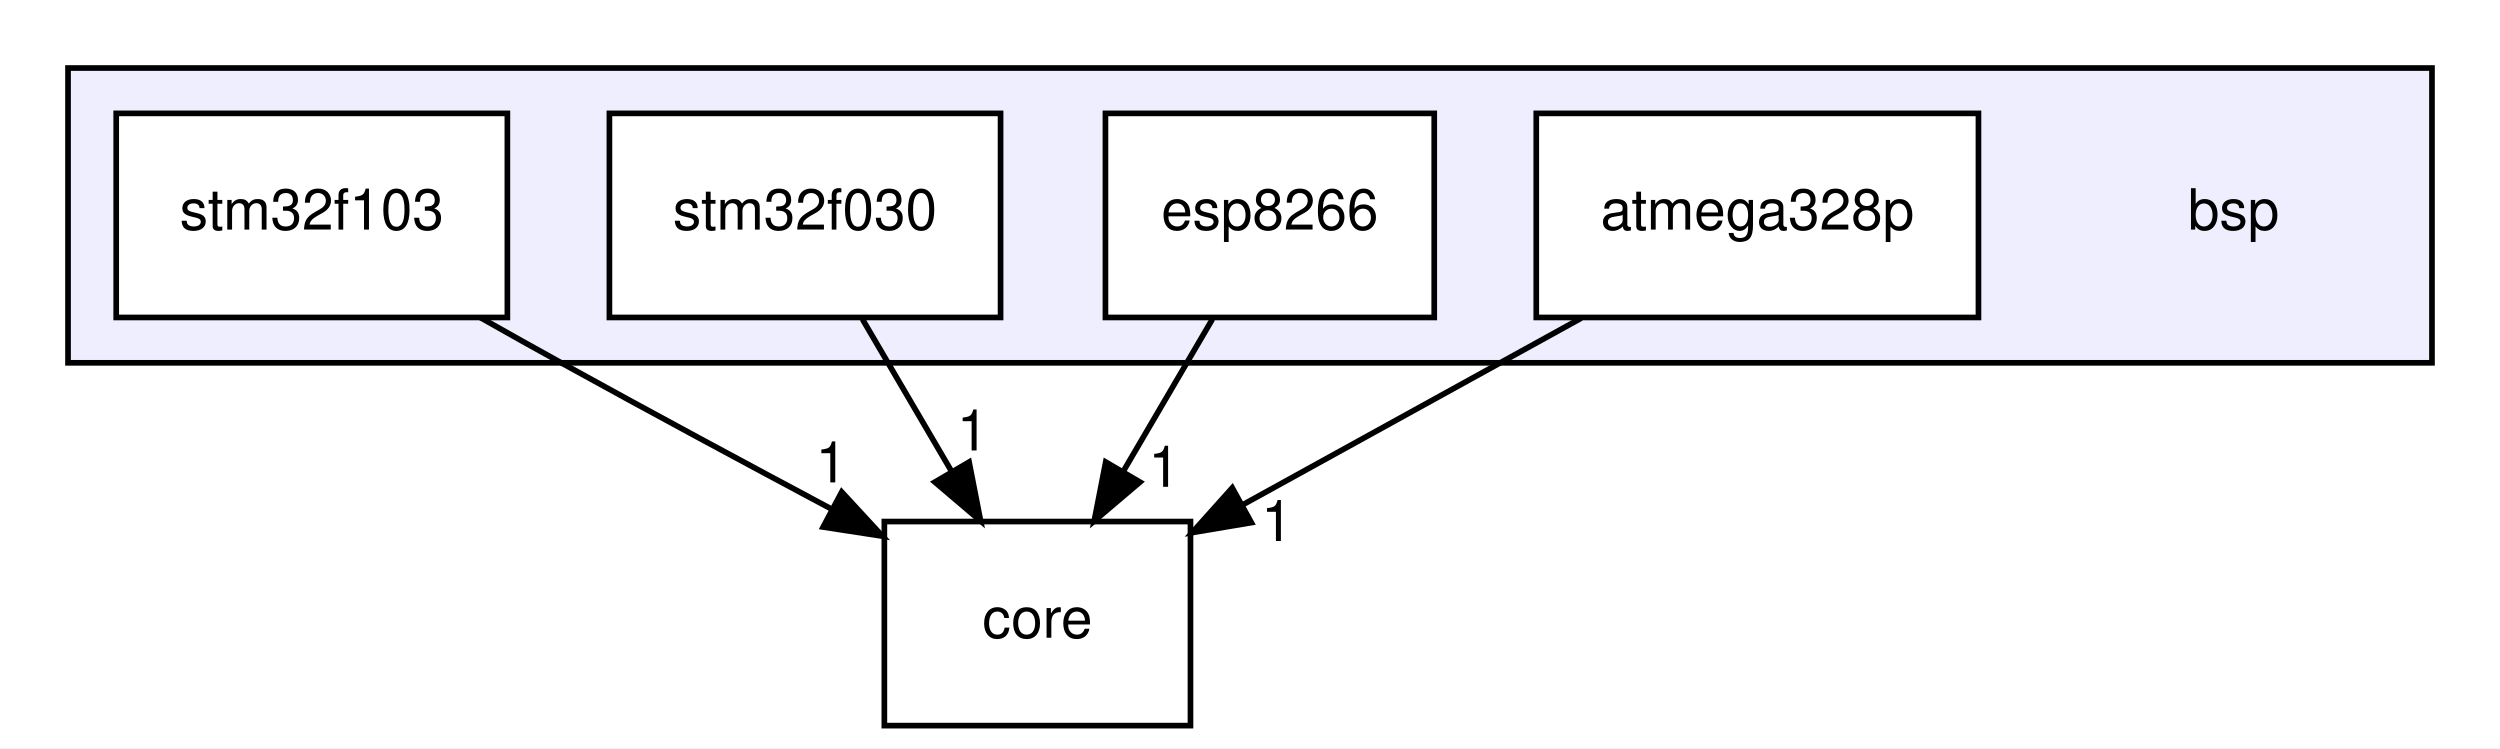
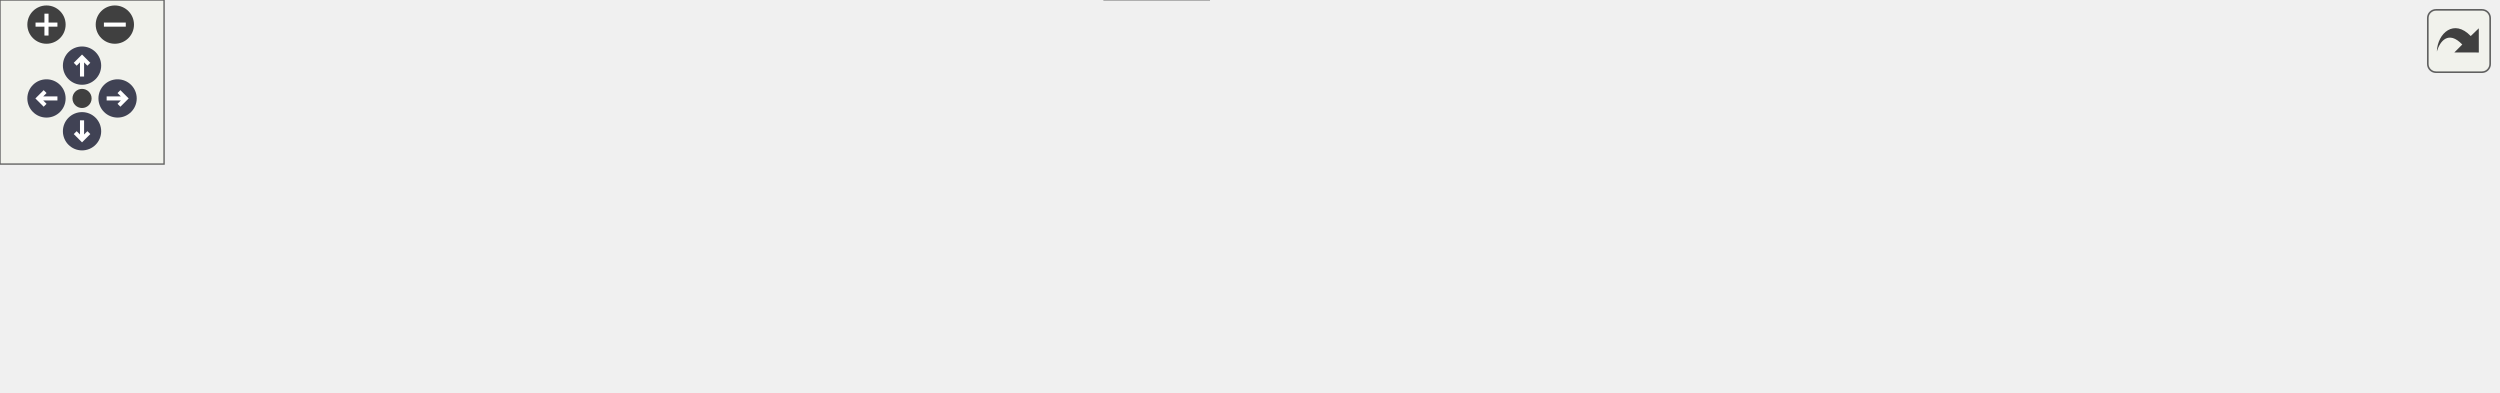
- <svg xmlns="http://www.w3.org/2000/svg" xmlns:xlink="http://www.w3.org/1999/xlink" width="441pt" height="132pt" viewBox="0.00 0.00 441.00 132.00">
-   <g id="graph0" class="graph" transform="scale(1 1) rotate(0) translate(4 128)">
-     <polygon fill="white" stroke="transparent" points="-4,4 -4,-128 437,-128 437,4 -4,4" />
-     <g id="clust1" class="cluster">
-       <g id="a_clust1">
-         <a xlink:href="dir_3c5459f7c179b79c90e2565474bb2856.html" target="_top">
-           <polygon fill="#eeeeff" stroke="black" points="8,-64 8,-116 425,-116 425,-64 8,-64" />
-         </a>
-       </g>
-     </g>
-     <g id="node1" class="node">
-       <text text-anchor="middle" x="390" y="-87.5" font-family="Helvetica,sans-Serif" font-size="10.00">bsp</text>
-     </g>
-     <g id="node2" class="node">
-       <g id="a_node2">
-         <a xlink:href="dir_b357e37434186df21fde4b75ac4ac724.html" target="_top" xlink:title="atmega328p">
-           <polygon fill="white" stroke="black" points="345,-108 267,-108 267,-72 345,-72 345,-108" />
-           <text text-anchor="middle" x="306" y="-87.5" font-family="Helvetica,sans-Serif" font-size="10.00">atmega328p</text>
-         </a>
-       </g>
-     </g>
-     <g id="node6" class="node">
-       <g id="a_node6">
-         <a xlink:href="dir_4270bfced15e0e73154b13468c7c9ad9.html" target="_top" xlink:title="core">
-           <polygon fill="none" stroke="black" points="206,-36 152,-36 152,0 206,0 206,-36" />
-           <text text-anchor="middle" x="179" y="-15.5" font-family="Helvetica,sans-Serif" font-size="10.00">core</text>
-         </a>
-       </g>
-     </g>
-     <g id="edge2" class="edge">
-       <path fill="none" stroke="black" d="M274.93,-71.88C256.88,-61.93 234.06,-49.35 215.2,-38.95" />
-       <polygon fill="black" stroke="black" points="216.74,-35.81 206.3,-34.05 213.37,-41.94 216.74,-35.81" />
-       <g id="a_edge2-headlabel">
-         <a xlink:href="dir_000001_000005.html" target="_top" xlink:title="1">
-           <text text-anchor="middle" x="221.26" y="-32.56" font-family="Helvetica,sans-Serif" font-size="10.00">1</text>
-         </a>
-       </g>
-     </g>
-     <g id="node3" class="node">
-       <g id="a_node3">
-         <a xlink:href="dir_b76b1ae3a49d6fa6dcec0828110f1b4c.html" target="_top" xlink:title="esp8266">
-           <polygon fill="white" stroke="black" points="249,-108 191,-108 191,-72 249,-72 249,-108" />
-           <text text-anchor="middle" x="220" y="-87.5" font-family="Helvetica,sans-Serif" font-size="10.00">esp8266</text>
-         </a>
-       </g>
-     </g>
-     <g id="edge4" class="edge">
-       <path fill="none" stroke="black" d="M209.87,-71.7C205.15,-63.64 199.44,-53.89 194.22,-44.98" />
-       <polygon fill="black" stroke="black" points="197.09,-42.96 189.02,-36.1 191.05,-46.5 197.09,-42.96" />
-       <g id="a_edge4-headlabel">
-         <a xlink:href="dir_000002_000005.html" target="_top" xlink:title="1">
-           <text text-anchor="middle" x="201.36" y="-42.13" font-family="Helvetica,sans-Serif" font-size="10.00">1</text>
-         </a>
-       </g>
-     </g>
-     <g id="node4" class="node">
-       <g id="a_node4">
-         <a xlink:href="dir_f03b531fee39210e9e9db2d57f0ec594.html" target="_top" xlink:title="stm32f030">
-           <polygon fill="white" stroke="black" points="172.5,-108 103.5,-108 103.5,-72 172.5,-72 172.5,-108" />
-           <text text-anchor="middle" x="138" y="-87.5" font-family="Helvetica,sans-Serif" font-size="10.00">stm32f030</text>
-         </a>
-       </g>
-     </g>
-     <g id="edge1" class="edge">
-       <path fill="none" stroke="black" d="M148.13,-71.7C152.85,-63.64 158.56,-53.89 163.78,-44.98" />
-       <polygon fill="black" stroke="black" points="166.95,-46.5 168.98,-36.1 160.91,-42.96 166.95,-46.5" />
-       <g id="a_edge1-headlabel">
-         <a xlink:href="dir_000003_000005.html" target="_top" xlink:title="1">
-           <text text-anchor="middle" x="167.58" y="-48.54" font-family="Helvetica,sans-Serif" font-size="10.00">1</text>
-         </a>
-       </g>
-     </g>
-     <g id="node5" class="node">
-       <g id="a_node5">
-         <a xlink:href="dir_7477c4cb5a87dd7ffdeaa6c1dbaa5452.html" target="_top" xlink:title="stm32f103">
-           <polygon fill="white" stroke="black" points="85.5,-108 16.5,-108 16.5,-72 85.5,-72 85.5,-108" />
-           <text text-anchor="middle" x="51" y="-87.5" font-family="Helvetica,sans-Serif" font-size="10.00">stm32f103</text>
-         </a>
-       </g>
-     </g>
-     <g id="edge3" class="edge">
-       <path fill="none" stroke="black" d="M80.77,-71.96C85.52,-69.27 90.38,-66.55 95,-64 110.59,-55.39 127.93,-46.07 142.78,-38.15" />
-       <polygon fill="black" stroke="black" points="144.48,-41.21 151.67,-33.42 141.2,-35.03 144.48,-41.21" />
-       <g id="a_edge3-headlabel">
-         <a xlink:href="dir_000004_000005.html" target="_top" xlink:title="1">
-           <text text-anchor="middle" x="142.65" y="-42.9" font-family="Helvetica,sans-Serif" font-size="10.00">1</text>
-         </a>
-       </g>
-     </g>
+ <svg xmlns="http://www.w3.org/2000/svg" xmlns:xlink="http://www.w3.org/1999/xlink" id="main" version="1.1" xml:space="preserve">
+   <style type="text/css">
+ .node, .edge {opacity: 0.7;}
+ .node.selected, .edge.selected {opacity: 1;}
+ .edge:hover path { stroke: red; }
+ .edge:hover polygon { stroke: red; fill: red; }
+ </style>
+   <defs>
+     <circle id="rim" cx="0" cy="0" r="7" />
+     <circle id="rim2" cx="0" cy="0" r="3.5" />
+     <g id="zoomPlus">
+       <use xlink:href="#rim" fill="#404040">
+         <set attributeName="fill" to="#808080" begin="zoomplus.mouseover" end="zoomplus.mouseout" />
+       </use>
+       <path d="M-4,0h8M0,-4v8" fill="none" stroke="white" stroke-width="1.5" pointer-events="none" />
+     </g>
+     <g id="zoomMin">
+       <use xlink:href="#rim" fill="#404040">
+         <set attributeName="fill" to="#808080" begin="zoomminus.mouseover" end="zoomminus.mouseout" />
+       </use>
+       <path d="M-4,0h8" fill="none" stroke="white" stroke-width="1.5" pointer-events="none" />
+     </g>
+     <g id="arrowUp" transform="translate(30 24)">
+       <use xlink:href="#rim" />
+       <path pointer-events="none" fill="none" stroke="white" stroke-width="1.5" d="M0,-3.0v7 M-2.5,-0.5L0,-3.0L2.5,-0.5" />
+     </g>
+     <g id="arrowRight" transform="rotate(90) translate(36 -43)">
+       <use xlink:href="#rim" />
+       <path pointer-events="none" fill="none" stroke="white" stroke-width="1.5" d="M0,-3.0v7 M-2.5,-0.5L0,-3.0L2.5,-0.5" />
+     </g>
+     <g id="arrowDown" transform="rotate(180) translate(-30 -48)">
+       <use xlink:href="#rim" />
+       <path pointer-events="none" fill="none" stroke="white" stroke-width="1.5" d="M0,-3.0v7 M-2.5,-0.5L0,-3.0L2.5,-0.5" />
+     </g>
+     <g id="arrowLeft" transform="rotate(270) translate(-36 17)">
+       <use xlink:href="#rim" />
+       <path pointer-events="none" fill="none" stroke="white" stroke-width="1.5" d="M0,-3.0v7 M-2.5,-0.5L0,-3.0L2.5,-0.5" />
+     </g>
+     <g id="resetDef">
+       <use xlink:href="#rim2" fill="#404040">
+         <set attributeName="fill" to="#808080" begin="reset.mouseover" end="reset.mouseout" />
+       </use>
+     </g>
+   </defs>
+   <svg id="graph" class="graph">
+     <g id="viewport">
+       <g id="clust1" class="cluster">
+         <g id="a_clust1">
+           <a xlink:href="dir_3c5459f7c179b79c90e2565474bb2856.html" target="_top">
+             <polygon fill="#edf0f7" stroke="#404040" stroke-width="2" points="8,-47.31 8,-82.31 913,-82.31 913,-47.31 8,-47.31" />
+           </a>
+         </g>
+       </g>
+       <g id="node1" class="node">
+         <text text-anchor="middle" x="888" y="-62.31" font-family="Helvetica,sans-Serif" font-size="10.00">bsp</text>
+       </g>
+       <g id="node2" class="node">
+         <g id="a_node2">
+           <a xlink:href="dir_7fd06ede025f89124eee1890153e38c3.html" target="_top" xlink:title="atmega2560">
+             <polygon fill="#a2b4d6" stroke="#404040" points="853,-74.31 775,-74.31 775,-55.31 853,-55.31 853,-74.31" />
+             <text text-anchor="middle" x="814" y="-62.31" font-family="Helvetica,sans-Serif" font-size="10.00">atmega2560</text>
+           </a>
+         </g>
+       </g>
+       <g id="node12" class="node">
+         <g id="a_node12">
+           <a xlink:href="dir_4270bfced15e0e73154b13468c7c9ad9.html" target="_top" xlink:title="core">
+             <polygon fill="#edf0f7" stroke="#404040" points="442,-19.31 404,-19.31 404,-0.31 442,-0.31 442,-19.31" />
+             <text text-anchor="middle" x="423" y="-7.31" font-family="Helvetica,sans-Serif" font-size="10.00">core</text>
+           </a>
+         </g>
+       </g>
+       <g id="edge1" class="edge">
+         <g id="a_edge1">
+           <a xlink:href="dir_000000_000004.html" target="_top">
+             <path fill="none" stroke="#63b8ff" d="M792.31,-55.19C784.18,-52.27 774.77,-49.26 766,-47.31 651.8,-21.94 512.17,-14.04 452.41,-11.71" />
+             <polygon fill="#63b8ff" stroke="#63b8ff" points="452.33,-8.21 442.21,-11.34 452.07,-15.2 452.33,-8.21" />
+           </a>
+         </g>
+         <g id="a_edge1-headlabel">
+           <a xlink:href="dir_000000_000004.html" target="_top" xlink:title="1">
+             <text text-anchor="middle" x="456.02" y="-3" font-family="Helvetica,sans-Serif" font-size="10.00" fill="#63b8ff">1</text>
+           </a>
+         </g>
+       </g>
+       <g id="node3" class="node">
+         <g id="a_node3">
+           <a xlink:href="dir_b357e37434186df21fde4b75ac4ac724.html" target="_top" xlink:title="atmega328p">
+             <polygon fill="#a2b4d6" stroke="#404040" points="757,-74.31 679,-74.31 679,-55.31 757,-55.31 757,-74.31" />
+             <text text-anchor="middle" x="718" y="-62.31" font-family="Helvetica,sans-Serif" font-size="10.00">atmega328p</text>
+           </a>
+         </g>
+       </g>
+       <g id="edge2" class="edge">
+         <g id="a_edge2">
+           <a xlink:href="dir_000001_000004.html" target="_top">
+             <path fill="none" stroke="#63b8ff" d="M695.79,-55.22C687.76,-52.37 678.56,-49.39 670,-47.31 592.44,-28.42 498.65,-17.82 452.12,-13.35" />
+             <polygon fill="#63b8ff" stroke="#63b8ff" points="452.41,-9.87 442.13,-12.42 451.76,-16.84 452.41,-9.87" />
+           </a>
+         </g>
+         <g id="a_edge2-headlabel">
+           <a xlink:href="dir_000001_000004.html" target="_top" xlink:title="1">
+             <text text-anchor="middle" x="456.26" y="-4.87" font-family="Helvetica,sans-Serif" font-size="10.00" fill="#63b8ff">1</text>
+           </a>
+         </g>
+       </g>
+       <g id="node4" class="node">
+         <g id="a_node4">
+           <a xlink:href="dir_859bf946142afa845427eae5e03deee1.html" target="_top" xlink:title="attiny85">
+             <polygon fill="#a2b4d6" stroke="#404040" points="660.5,-74.31 603.5,-74.31 603.5,-55.31 660.5,-55.31 660.5,-74.31" />
+             <text text-anchor="middle" x="632" y="-62.31" font-family="Helvetica,sans-Serif" font-size="10.00">attiny85</text>
+           </a>
+         </g>
+       </g>
+       <g id="edge3" class="edge">
+         <g id="a_edge3">
+           <a xlink:href="dir_000002_000004.html" target="_top">
+             <path fill="none" stroke="#63b8ff" d="M614.11,-55.17C607.85,-52.38 600.71,-49.46 594,-47.31 545.35,-31.72 486.77,-20.86 452.33,-15.24" />
+             <polygon fill="#63b8ff" stroke="#63b8ff" points="452.47,-11.72 442.05,-13.6 451.37,-18.63 452.47,-11.72" />
+           </a>
+         </g>
+         <g id="a_edge3-headlabel">
+           <a xlink:href="dir_000002_000004.html" target="_top" xlink:title="1">
+             <text text-anchor="middle" x="456.47" y="-6.98" font-family="Helvetica,sans-Serif" font-size="10.00" fill="#63b8ff">1</text>
+           </a>
+         </g>
+       </g>
+       <g id="node5" class="node">
+         <g id="a_node5">
+           <a xlink:href="dir_b76b1ae3a49d6fa6dcec0828110f1b4c.html" target="_top" xlink:title="esp8266">
+             <polygon fill="#a2b4d6" stroke="#404040" points="585,-74.31 527,-74.31 527,-55.31 585,-55.31 585,-74.31" />
+             <text text-anchor="middle" x="556" y="-62.31" font-family="Helvetica,sans-Serif" font-size="10.00">esp8266</text>
+           </a>
+         </g>
+       </g>
+       <g id="edge4" class="edge">
+         <g id="a_edge4">
+           <a xlink:href="dir_000005_000004.html" target="_top">
+             <path fill="none" stroke="#63b8ff" d="M536.74,-55.25C530.75,-52.65 524.12,-49.81 518,-47.31 495.82,-38.24 470.48,-28.53 451.55,-21.41" />
+             <polygon fill="#63b8ff" stroke="#63b8ff" points="452.61,-18.07 442.02,-17.84 450.16,-24.63 452.61,-18.07" />
+           </a>
+         </g>
+         <g id="a_edge4-headlabel">
+           <a xlink:href="dir_000005_000004.html" target="_top" xlink:title="1">
+             <text text-anchor="middle" x="456.97" y="-14.17" font-family="Helvetica,sans-Serif" font-size="10.00" fill="#63b8ff">1</text>
+           </a>
+         </g>
+       </g>
+       <g id="node6" class="node">
+         <g id="a_node6">
+           <a xlink:href="dir_ab88de1e42f14eb5ad8a154fe1a59292.html" target="_top" xlink:title="msp430g2553">
+             <polygon fill="#a2b4d6" stroke="#404040" points="509,-74.31 423,-74.31 423,-55.31 509,-55.31 509,-74.31" />
+             <text text-anchor="middle" x="466" y="-62.31" font-family="Helvetica,sans-Serif" font-size="10.00">msp430g2553</text>
+           </a>
+         </g>
+       </g>
+       <g id="edge5" class="edge">
+         <g id="a_edge5">
+           <a xlink:href="dir_000006_000004.html" target="_top">
+             <path fill="none" stroke="#63b8ff" d="M458.9,-55.06C452.83,-47.57 443.91,-36.59 436.49,-27.43" />
+             <polygon fill="#63b8ff" stroke="#63b8ff" points="438.99,-24.96 429.97,-19.4 433.55,-29.37 438.99,-24.96" />
+           </a>
+         </g>
+         <g id="a_edge5-headlabel">
+           <a xlink:href="dir_000006_000004.html" target="_top" xlink:title="1">
+             <text text-anchor="middle" x="443.46" y="-23.46" font-family="Helvetica,sans-Serif" font-size="10.00" fill="#63b8ff">1</text>
+           </a>
+         </g>
+       </g>
+       <g id="node7" class="node">
+         <g id="a_node7">
+           <a xlink:href="dir_73fc10fddb1498f4be883a46e0d4fc44.html" target="_top" xlink:title="pic18f">
+             <polygon fill="#a2b4d6" stroke="#404040" points="404.5,-74.31 357.5,-74.31 357.5,-55.31 404.5,-55.31 404.5,-74.31" />
+             <text text-anchor="middle" x="381" y="-62.31" font-family="Helvetica,sans-Serif" font-size="10.00">pic18f</text>
+           </a>
+         </g>
+       </g>
+       <g id="edge6" class="edge">
+         <g id="a_edge6">
+           <a xlink:href="dir_000007_000004.html" target="_top">
+             <path fill="none" stroke="#63b8ff" d="M387.94,-55.06C393.87,-47.57 402.57,-36.59 409.82,-27.43" />
+             <polygon fill="#63b8ff" stroke="#63b8ff" points="412.73,-29.41 416.19,-19.4 407.24,-25.06 412.73,-29.41" />
+           </a>
+         </g>
+         <g id="a_edge6-headlabel">
+           <a xlink:href="dir_000007_000004.html" target="_top" xlink:title="1">
+             <text text-anchor="middle" x="412.72" y="-31.49" font-family="Helvetica,sans-Serif" font-size="10.00" fill="#63b8ff">1</text>
+           </a>
+         </g>
+       </g>
+       <g id="node8" class="node">
+         <g id="a_node8">
+           <a xlink:href="dir_5fd63477713681e7500bccd4ac8b7be5.html" target="_top" xlink:title="sam3x8e">
+             <polygon fill="#a2b4d6" stroke="#404040" points="339,-74.31 277,-74.31 277,-55.31 339,-55.31 339,-74.31" />
+             <text text-anchor="middle" x="308" y="-62.31" font-family="Helvetica,sans-Serif" font-size="10.00">sam3x8e</text>
+           </a>
+         </g>
+       </g>
+       <g id="edge7" class="edge">
+         <g id="a_edge7">
+           <a xlink:href="dir_000008_000004.html" target="_top">
+             <path fill="none" stroke="#63b8ff" d="M326.48,-55.29C344.98,-46.77 373.68,-33.54 394.98,-23.72" />
+             <polygon fill="#63b8ff" stroke="#63b8ff" points="396.57,-26.84 404.19,-19.48 393.64,-20.48 396.57,-26.84" />
+           </a>
+         </g>
+         <g id="a_edge7-headlabel">
+           <a xlink:href="dir_000008_000004.html" target="_top" xlink:title="1">
+             <text text-anchor="middle" x="394.49" y="-28.42" font-family="Helvetica,sans-Serif" font-size="10.00" fill="#63b8ff">1</text>
+           </a>
+         </g>
+       </g>
+       <g id="node9" class="node">
+         <g id="a_node9">
+           <a xlink:href="dir_f03b531fee39210e9e9db2d57f0ec594.html" target="_top" xlink:title="stm32f030">
+             <polygon fill="#a2b4d6" stroke="#404040" points="258.5,-74.31 189.5,-74.31 189.5,-55.31 258.5,-55.31 258.5,-74.31" />
+             <text text-anchor="middle" x="224" y="-62.31" font-family="Helvetica,sans-Serif" font-size="10.00">stm32f030</text>
+           </a>
+         </g>
+       </g>
+       <g id="edge8" class="edge">
+         <g id="a_edge8">
+           <a xlink:href="dir_000009_000004.html" target="_top">
+             <path fill="none" stroke="#63b8ff" d="M245.3,-55.2C252.45,-52.47 260.51,-49.58 268,-47.31 311.25,-34.16 362.49,-22.92 393.86,-16.51" />
+             <polygon fill="#63b8ff" stroke="#63b8ff" points="394.59,-19.93 403.7,-14.53 393.21,-13.07 394.59,-19.93" />
+           </a>
+         </g>
+         <g id="a_edge8-headlabel">
+           <a xlink:href="dir_000009_000004.html" target="_top" xlink:title="1">
+             <text text-anchor="middle" x="391.63" y="-20.93" font-family="Helvetica,sans-Serif" font-size="10.00" fill="#63b8ff">1</text>
+           </a>
+         </g>
+       </g>
+       <g id="node10" class="node">
+         <g id="a_node10">
+           <a xlink:href="dir_7477c4cb5a87dd7ffdeaa6c1dbaa5452.html" target="_top" xlink:title="stm32f103">
+             <polygon fill="#a2b4d6" stroke="#404040" points="171.5,-74.31 102.5,-74.31 102.5,-55.31 171.5,-55.31 171.5,-74.31" />
+             <text text-anchor="middle" x="137" y="-62.31" font-family="Helvetica,sans-Serif" font-size="10.00">stm32f103</text>
+           </a>
+         </g>
+       </g>
+       <g id="edge9" class="edge">
+         <g id="a_edge9">
+           <a xlink:href="dir_000010_000004.html" target="_top">
+             <path fill="none" stroke="#63b8ff" d="M157.31,-55.18C164.66,-52.33 173.1,-49.36 181,-47.31 256.38,-27.72 347.89,-17.47 393.78,-13.23" />
+             <polygon fill="#63b8ff" stroke="#63b8ff" points="394.25,-16.7 403.9,-12.32 393.63,-9.73 394.25,-16.7" />
+           </a>
+         </g>
+         <g id="a_edge9-headlabel">
+           <a xlink:href="dir_000010_000004.html" target="_top" xlink:title="1">
+             <text text-anchor="middle" x="390.93" y="-17.35" font-family="Helvetica,sans-Serif" font-size="10.00" fill="#63b8ff">1</text>
+           </a>
+         </g>
+       </g>
+       <g id="node11" class="node">
+         <g id="a_node11">
+           <a xlink:href="dir_5172181ea2f7d3ce73af519456eb0856.html" target="_top" xlink:title="stm32l031">
+             <polygon fill="#a2b4d6" stroke="#404040" points="84,-74.31 16,-74.31 16,-55.31 84,-55.31 84,-74.31" />
+             <text text-anchor="middle" x="50" y="-62.31" font-family="Helvetica,sans-Serif" font-size="10.00">stm32l031</text>
+           </a>
+         </g>
+       </g>
+       <g id="edge10" class="edge">
+         <g id="a_edge10">
+           <a xlink:href="dir_000011_000004.html" target="_top">
+             <path fill="none" stroke="#63b8ff" d="M69.82,-55.18C77.28,-52.25 85.91,-49.24 94,-47.31 202.43,-21.39 335.46,-13.79 393.53,-11.63" />
+             <polygon fill="#63b8ff" stroke="#63b8ff" points="393.93,-15.12 403.8,-11.28 393.69,-8.12 393.93,-15.12" />
+           </a>
+         </g>
+         <g id="a_edge10-headlabel">
+           <a xlink:href="dir_000011_000004.html" target="_top" xlink:title="1">
+             <text text-anchor="middle" x="390.43" y="-15.58" font-family="Helvetica,sans-Serif" font-size="10.00" fill="#63b8ff">1</text>
+           </a>
+         </g>
+       </g>
+     </g>
+   </svg>
+   <g id="navigator" transform="translate(0 0)" fill="#404254">
+     <rect fill="#f2f5e9" fill-opacity="0.5" stroke="#606060" stroke-width=".5" x="0" y="0" width="60" height="60" />
+     <use id="zoomplus" xlink:href="#zoomPlus" x="17" y="9" />
+     <use id="zoomminus" xlink:href="#zoomMin" x="42" y="9" />
+     <use id="reset" xlink:href="#resetDef" x="30" y="36" />
+     <use id="arrowup" xlink:href="#arrowUp" x="0" y="0" />
+     <use id="arrowright" xlink:href="#arrowRight" x="0" y="0" />
+     <use id="arrowdown" xlink:href="#arrowDown" x="0" y="0" />
+     <use id="arrowleft" xlink:href="#arrowLeft" x="0" y="0" />
  </g>
+   <svg viewBox="0 0 15 15" width="100%" height="30px" preserveAspectRatio="xMaxYMin meet">
+     <g id="arrow_out" transform="scale(0.3 0.3)">
+       <a xlink:href="dir_3c5459f7c179b79c90e2565474bb2856_dep_org.svg" target="_base">
+         <rect id="button" ry="5" rx="5" y="6" x="6" height="38" width="38" fill="#f2f5e9" fill-opacity="0.5" stroke="#606060" stroke-width="1.0" />
+         <path id="arrow" d="M 11.5,31.437 C 11.94,20.098 22.043,11.323 32.159,21.979 L 37.069,17.246 C 37.069,17.246 37.088,32 37.088,32 L 22.16,31.978 C 22.16,31.978 26.998,27.14 26.998,27.14 C 18.529,18.264 13.292,25.23 11.5,31.437 z" style="fill:#404040;" />
+       </a>
+     </g>
+   </svg>
+   <style type="text/css">
+ 
+ [data-mouse-over-selected='false'] { opacity: 0.7; }
+ [data-mouse-over-selected='true']  { opacity: 1.0; }
+ 
+ </style>
</svg>
